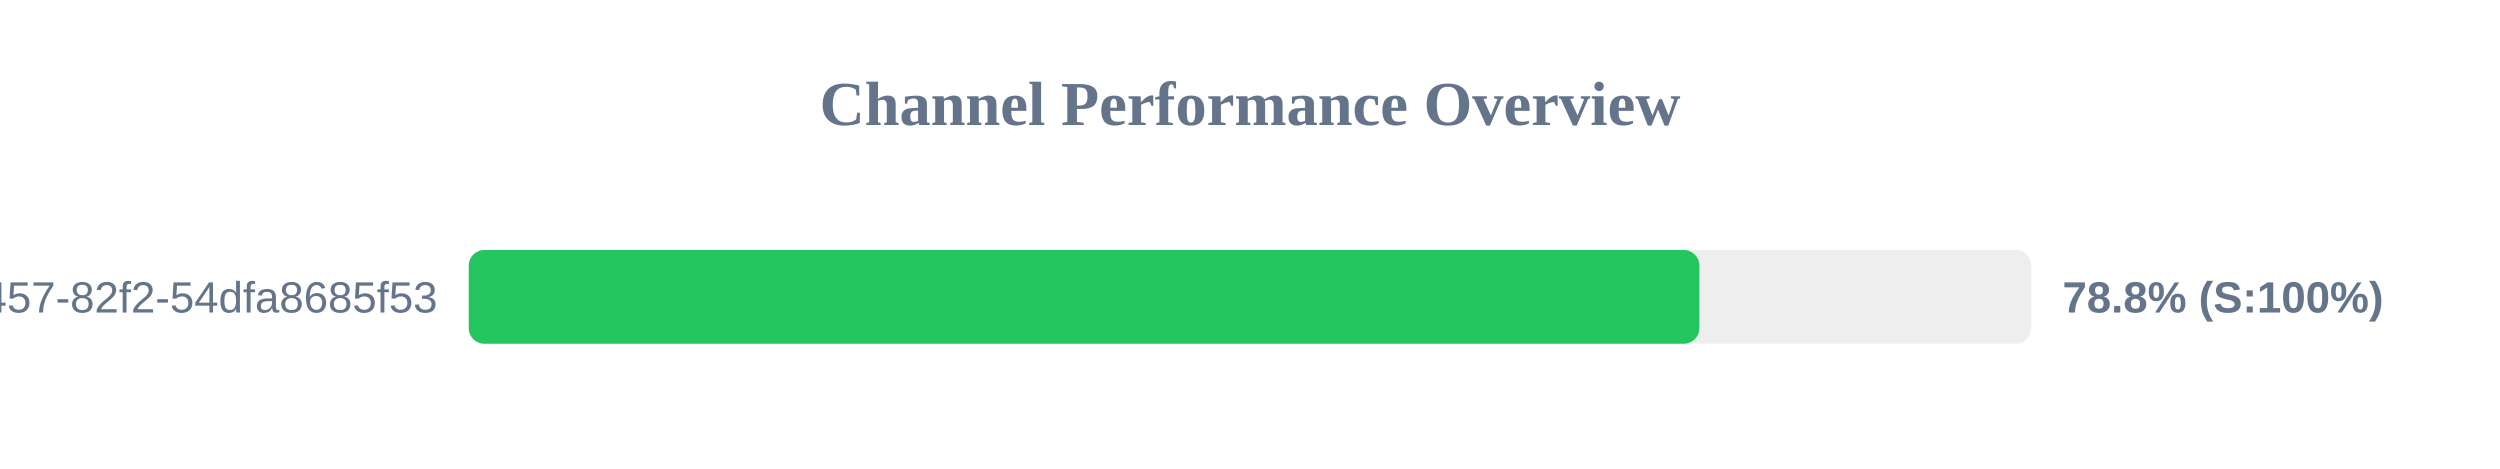
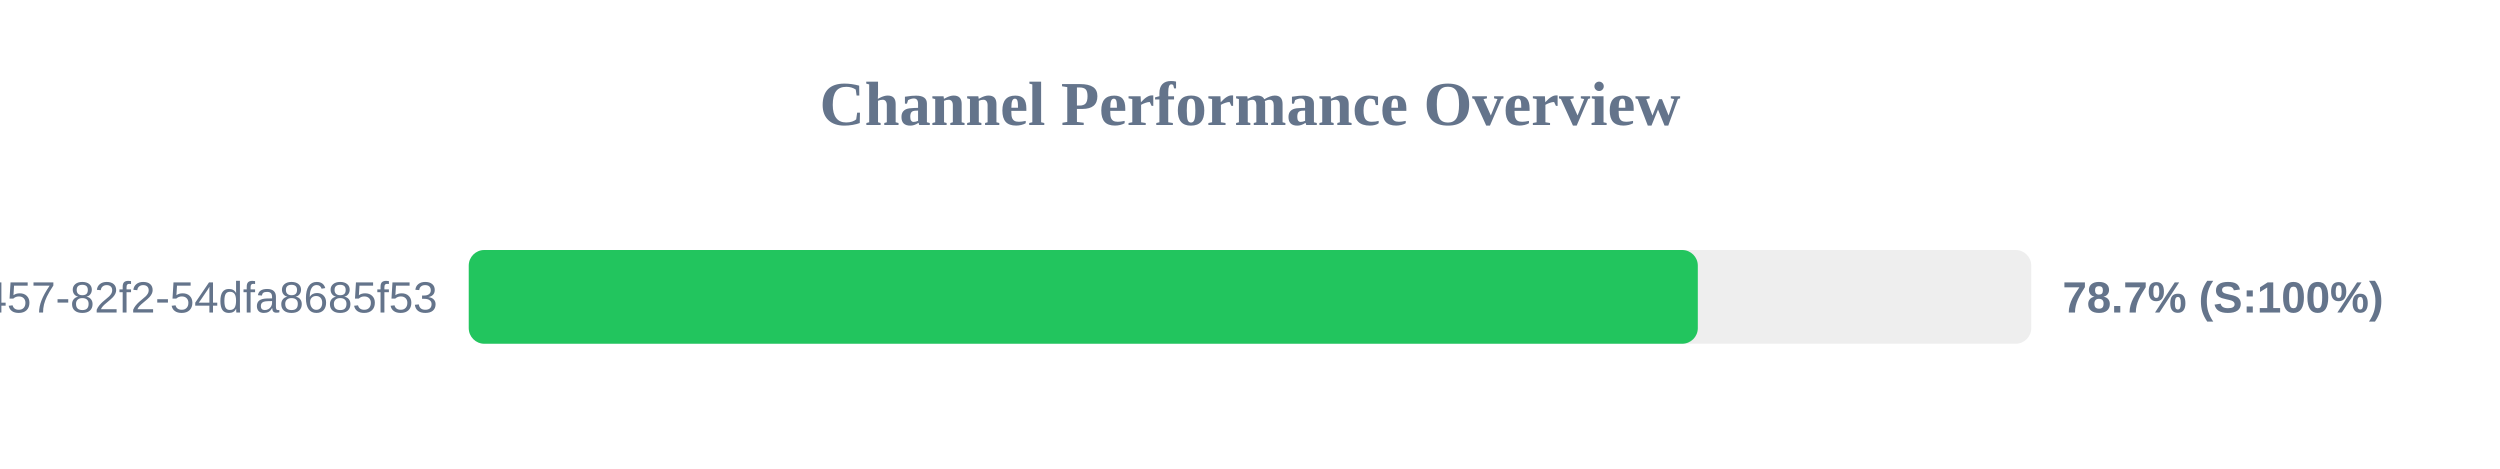
<svg xmlns="http://www.w3.org/2000/svg" width="800" height="150" version="1.1">
  <style>
        .row { font: 14px Arial; fill: #64748b; }
        .score { font: bold 14px Arial; fill: #64748b; }
    </style>
  <text x="400" y="40" text-anchor="middle" font-size="20px" font-weight="bold" fill="#64748b">Channel Performance Overview</text>
  <rect x="150" y="80" width="500" height="30" fill="#eee" rx="5" />
-   <rect x="150" y="80" width="393.8" height="30" fill="#22c55e" rx="5" />
+   <rect x="150" y="80" width="393.3" height="30" fill="#22c55e" rx="5" />
  <text x="140" y="100" text-anchor="end" class="row">?uuid=413c8b50-96bf-4457-82f2-54dfa8685f53</text>
-   <text x="660" y="100" text-anchor="start" class="score">78.8% (S:100%)</text>
+   <text x="660" y="100" text-anchor="start" class="score">78.7% (S:100%)</text>
</svg>
